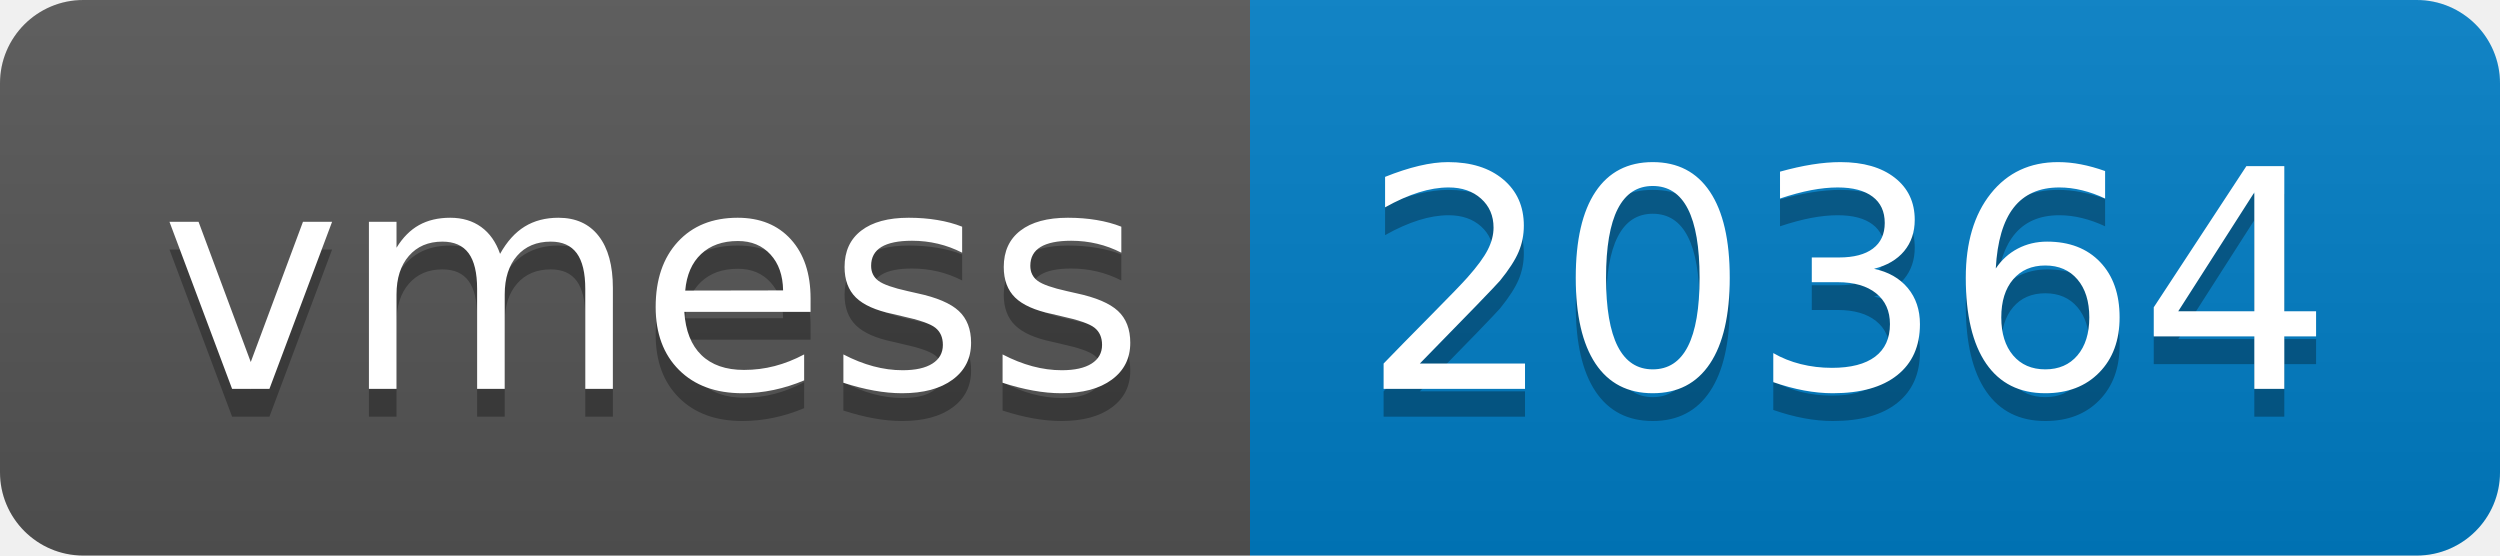
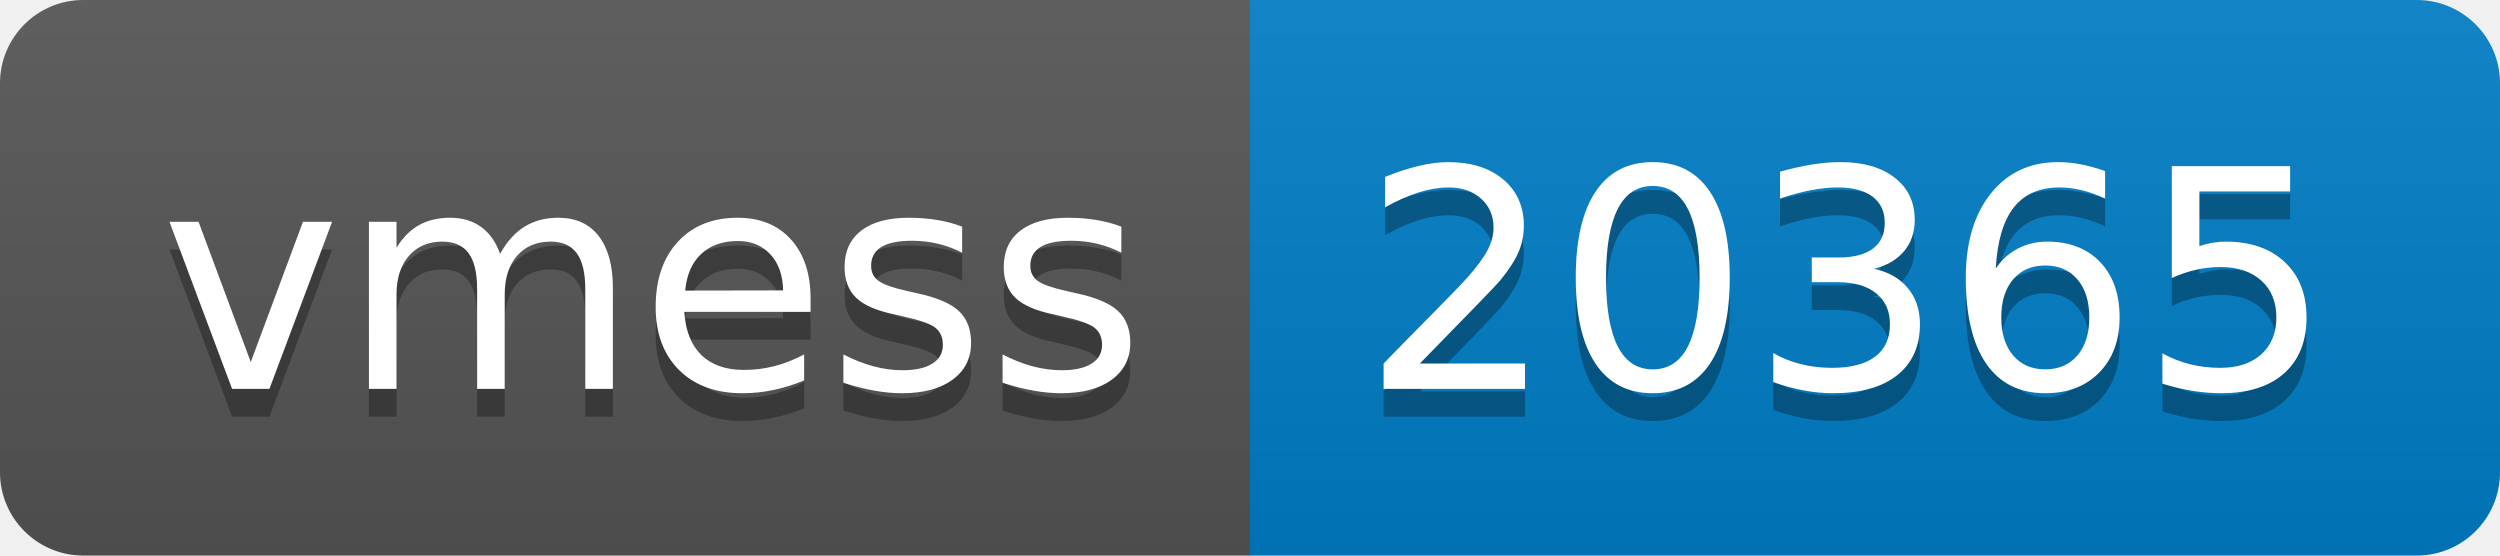
- <svg xmlns="http://www.w3.org/2000/svg" width="90" height="20" role="img" aria-label="vmess: 20364">
+ <svg xmlns="http://www.w3.org/2000/svg" width="90" height="20" role="img" aria-label="vmess: 20365">
  <linearGradient id="s" x2="0" y2="100%">
    <stop offset="0" stop-color="#bbb" stop-opacity=".1" />
    <stop offset="1" stop-opacity=".1" />
  </linearGradient>
  <clipPath id="r">
    <rect width="90" height="20" rx="3" fill="#fff" />
  </clipPath>
  <g clip-path="url(#r)">
    <rect width="45" height="20" fill="#555" />
    <rect x="45" width="45" height="20" fill="#007ec6" />
    <rect width="90" height="20" fill="url(#s)" />
  </g>
  <g fill="#fff" text-anchor="middle" font-family="Verdana,Geneva,DejaVu Sans,sans-serif" text-rendering="geometricPrecision" font-size="110">
    <text aria-hidden="true" x="235" y="150" fill="#010101" fill-opacity=".3" transform="scale(.1)" textLength="350">vmess</text>
    <text x="235" y="140" transform="scale(.1)" fill="#fff" textLength="350">vmess</text>
-     <text aria-hidden="true" x="665" y="150" fill="#010101" fill-opacity=".3" transform="scale(.1)" textLength="350">20364</text>
-     <text x="665" y="140" transform="scale(.1)" fill="#fff" textLength="350">20364</text>
+     <text aria-hidden="true" x="665" y="150" fill="#010101" fill-opacity=".3" transform="scale(.1)" textLength="350">20365</text>
+     <text x="665" y="140" transform="scale(.1)" fill="#fff" textLength="350">20365</text>
  </g>
</svg>
